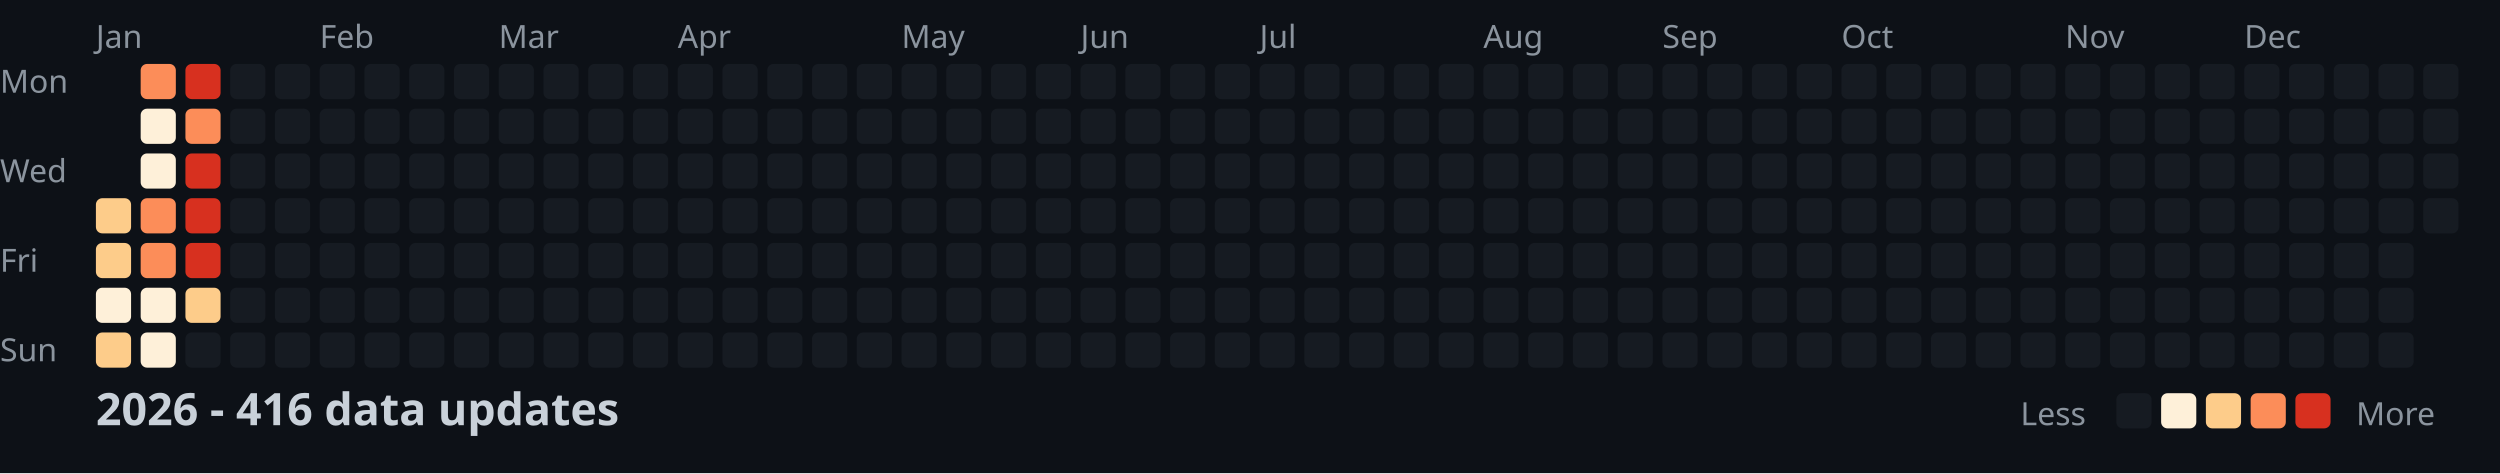
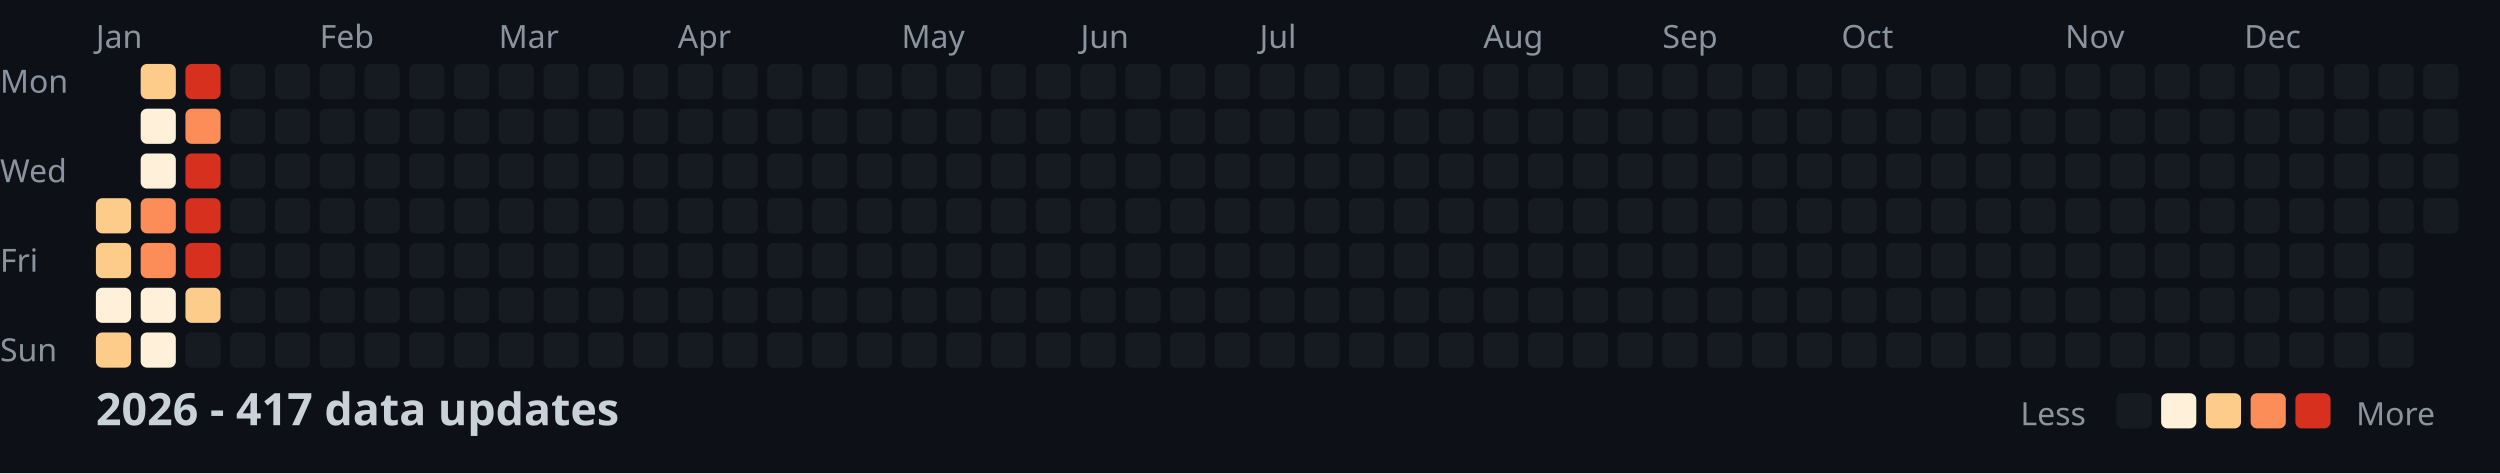
<svg xmlns="http://www.w3.org/2000/svg" width="782" height="148">
  <style>
    .month { font: 10px sans-serif; fill: #8b949e; }
    .day { font: 10px sans-serif; fill: #8b949e; }
    .title { font: bold 14px sans-serif; fill: #c9d1d9; }
    .legend { font: 10px sans-serif; fill: #8b949e; }
  </style>
  <rect width="100%" height="100%" fill="#0d1117" />
  <text x="0" y="29" class="day">Mon</text>
  <text x="0" y="57" class="day">Wed</text>
  <text x="0" y="85" class="day">Fri</text>
  <text x="0" y="113" class="day">Sun</text>
  <text x="30" y="15" class="month">Jan</text>
  <text x="100" y="15" class="month">Feb</text>
  <text x="156" y="15" class="month">Mar</text>
  <text x="212" y="15" class="month">Apr</text>
  <text x="282" y="15" class="month">May</text>
  <text x="338" y="15" class="month">Jun</text>
  <text x="394" y="15" class="month">Jul</text>
  <text x="464" y="15" class="month">Aug</text>
  <text x="520" y="15" class="month">Sep</text>
  <text x="576" y="15" class="month">Oct</text>
  <text x="646" y="15" class="month">Nov</text>
  <text x="702" y="15" class="month">Dec</text>
  <rect x="30" y="62" width="11" height="11" fill="#fdcc8a" rx="2" />
  <rect x="30" y="76" width="11" height="11" fill="#fdcc8a" rx="2" />
  <rect x="30" y="90" width="11" height="11" fill="#fef0d9" rx="2" />
  <rect x="30" y="104" width="11" height="11" fill="#fdcc8a" rx="2" />
-   <rect x="44" y="20" width="11" height="11" fill="#fc8d59" rx="2" />
+   <rect x="44" y="20" width="11" height="11" fill="#fdcc8a" rx="2" />
  <rect x="44" y="34" width="11" height="11" fill="#fef0d9" rx="2" />
  <rect x="44" y="48" width="11" height="11" fill="#fef0d9" rx="2" />
  <rect x="44" y="62" width="11" height="11" fill="#fc8d59" rx="2" />
  <rect x="44" y="76" width="11" height="11" fill="#fc8d59" rx="2" />
  <rect x="44" y="90" width="11" height="11" fill="#fef0d9" rx="2" />
  <rect x="44" y="104" width="11" height="11" fill="#fef0d9" rx="2" />
  <rect x="58" y="20" width="11" height="11" fill="#d7301f" rx="2" />
  <rect x="58" y="34" width="11" height="11" fill="#fc8d59" rx="2" />
  <rect x="58" y="48" width="11" height="11" fill="#d7301f" rx="2" />
  <rect x="58" y="62" width="11" height="11" fill="#d7301f" rx="2" />
  <rect x="58" y="76" width="11" height="11" fill="#d7301f" rx="2" />
  <rect x="58" y="90" width="11" height="11" fill="#fdcc8a" rx="2" />
  <rect x="58" y="104" width="11" height="11" fill="#161b22" rx="2" />
  <rect x="72" y="20" width="11" height="11" fill="#161b22" rx="2" />
  <rect x="72" y="34" width="11" height="11" fill="#161b22" rx="2" />
  <rect x="72" y="48" width="11" height="11" fill="#161b22" rx="2" />
  <rect x="72" y="62" width="11" height="11" fill="#161b22" rx="2" />
  <rect x="72" y="76" width="11" height="11" fill="#161b22" rx="2" />
  <rect x="72" y="90" width="11" height="11" fill="#161b22" rx="2" />
  <rect x="72" y="104" width="11" height="11" fill="#161b22" rx="2" />
  <rect x="86" y="20" width="11" height="11" fill="#161b22" rx="2" />
  <rect x="86" y="34" width="11" height="11" fill="#161b22" rx="2" />
  <rect x="86" y="48" width="11" height="11" fill="#161b22" rx="2" />
  <rect x="86" y="62" width="11" height="11" fill="#161b22" rx="2" />
  <rect x="86" y="76" width="11" height="11" fill="#161b22" rx="2" />
  <rect x="86" y="90" width="11" height="11" fill="#161b22" rx="2" />
  <rect x="86" y="104" width="11" height="11" fill="#161b22" rx="2" />
  <rect x="100" y="20" width="11" height="11" fill="#161b22" rx="2" />
  <rect x="100" y="34" width="11" height="11" fill="#161b22" rx="2" />
  <rect x="100" y="48" width="11" height="11" fill="#161b22" rx="2" />
  <rect x="100" y="62" width="11" height="11" fill="#161b22" rx="2" />
  <rect x="100" y="76" width="11" height="11" fill="#161b22" rx="2" />
  <rect x="100" y="90" width="11" height="11" fill="#161b22" rx="2" />
  <rect x="100" y="104" width="11" height="11" fill="#161b22" rx="2" />
  <rect x="114" y="20" width="11" height="11" fill="#161b22" rx="2" />
  <rect x="114" y="34" width="11" height="11" fill="#161b22" rx="2" />
  <rect x="114" y="48" width="11" height="11" fill="#161b22" rx="2" />
  <rect x="114" y="62" width="11" height="11" fill="#161b22" rx="2" />
  <rect x="114" y="76" width="11" height="11" fill="#161b22" rx="2" />
  <rect x="114" y="90" width="11" height="11" fill="#161b22" rx="2" />
  <rect x="114" y="104" width="11" height="11" fill="#161b22" rx="2" />
  <rect x="128" y="20" width="11" height="11" fill="#161b22" rx="2" />
  <rect x="128" y="34" width="11" height="11" fill="#161b22" rx="2" />
  <rect x="128" y="48" width="11" height="11" fill="#161b22" rx="2" />
  <rect x="128" y="62" width="11" height="11" fill="#161b22" rx="2" />
  <rect x="128" y="76" width="11" height="11" fill="#161b22" rx="2" />
  <rect x="128" y="90" width="11" height="11" fill="#161b22" rx="2" />
  <rect x="128" y="104" width="11" height="11" fill="#161b22" rx="2" />
  <rect x="142" y="20" width="11" height="11" fill="#161b22" rx="2" />
  <rect x="142" y="34" width="11" height="11" fill="#161b22" rx="2" />
  <rect x="142" y="48" width="11" height="11" fill="#161b22" rx="2" />
  <rect x="142" y="62" width="11" height="11" fill="#161b22" rx="2" />
  <rect x="142" y="76" width="11" height="11" fill="#161b22" rx="2" />
  <rect x="142" y="90" width="11" height="11" fill="#161b22" rx="2" />
  <rect x="142" y="104" width="11" height="11" fill="#161b22" rx="2" />
  <rect x="156" y="20" width="11" height="11" fill="#161b22" rx="2" />
  <rect x="156" y="34" width="11" height="11" fill="#161b22" rx="2" />
  <rect x="156" y="48" width="11" height="11" fill="#161b22" rx="2" />
  <rect x="156" y="62" width="11" height="11" fill="#161b22" rx="2" />
  <rect x="156" y="76" width="11" height="11" fill="#161b22" rx="2" />
  <rect x="156" y="90" width="11" height="11" fill="#161b22" rx="2" />
  <rect x="156" y="104" width="11" height="11" fill="#161b22" rx="2" />
  <rect x="170" y="20" width="11" height="11" fill="#161b22" rx="2" />
  <rect x="170" y="34" width="11" height="11" fill="#161b22" rx="2" />
  <rect x="170" y="48" width="11" height="11" fill="#161b22" rx="2" />
  <rect x="170" y="62" width="11" height="11" fill="#161b22" rx="2" />
  <rect x="170" y="76" width="11" height="11" fill="#161b22" rx="2" />
  <rect x="170" y="90" width="11" height="11" fill="#161b22" rx="2" />
  <rect x="170" y="104" width="11" height="11" fill="#161b22" rx="2" />
  <rect x="184" y="20" width="11" height="11" fill="#161b22" rx="2" />
  <rect x="184" y="34" width="11" height="11" fill="#161b22" rx="2" />
  <rect x="184" y="48" width="11" height="11" fill="#161b22" rx="2" />
  <rect x="184" y="62" width="11" height="11" fill="#161b22" rx="2" />
  <rect x="184" y="76" width="11" height="11" fill="#161b22" rx="2" />
  <rect x="184" y="90" width="11" height="11" fill="#161b22" rx="2" />
  <rect x="184" y="104" width="11" height="11" fill="#161b22" rx="2" />
  <rect x="198" y="20" width="11" height="11" fill="#161b22" rx="2" />
  <rect x="198" y="34" width="11" height="11" fill="#161b22" rx="2" />
  <rect x="198" y="48" width="11" height="11" fill="#161b22" rx="2" />
  <rect x="198" y="62" width="11" height="11" fill="#161b22" rx="2" />
  <rect x="198" y="76" width="11" height="11" fill="#161b22" rx="2" />
  <rect x="198" y="90" width="11" height="11" fill="#161b22" rx="2" />
  <rect x="198" y="104" width="11" height="11" fill="#161b22" rx="2" />
  <rect x="212" y="20" width="11" height="11" fill="#161b22" rx="2" />
  <rect x="212" y="34" width="11" height="11" fill="#161b22" rx="2" />
  <rect x="212" y="48" width="11" height="11" fill="#161b22" rx="2" />
  <rect x="212" y="62" width="11" height="11" fill="#161b22" rx="2" />
  <rect x="212" y="76" width="11" height="11" fill="#161b22" rx="2" />
  <rect x="212" y="90" width="11" height="11" fill="#161b22" rx="2" />
  <rect x="212" y="104" width="11" height="11" fill="#161b22" rx="2" />
  <rect x="226" y="20" width="11" height="11" fill="#161b22" rx="2" />
  <rect x="226" y="34" width="11" height="11" fill="#161b22" rx="2" />
  <rect x="226" y="48" width="11" height="11" fill="#161b22" rx="2" />
  <rect x="226" y="62" width="11" height="11" fill="#161b22" rx="2" />
  <rect x="226" y="76" width="11" height="11" fill="#161b22" rx="2" />
  <rect x="226" y="90" width="11" height="11" fill="#161b22" rx="2" />
  <rect x="226" y="104" width="11" height="11" fill="#161b22" rx="2" />
  <rect x="240" y="20" width="11" height="11" fill="#161b22" rx="2" />
  <rect x="240" y="34" width="11" height="11" fill="#161b22" rx="2" />
  <rect x="240" y="48" width="11" height="11" fill="#161b22" rx="2" />
  <rect x="240" y="62" width="11" height="11" fill="#161b22" rx="2" />
  <rect x="240" y="76" width="11" height="11" fill="#161b22" rx="2" />
  <rect x="240" y="90" width="11" height="11" fill="#161b22" rx="2" />
  <rect x="240" y="104" width="11" height="11" fill="#161b22" rx="2" />
  <rect x="254" y="20" width="11" height="11" fill="#161b22" rx="2" />
  <rect x="254" y="34" width="11" height="11" fill="#161b22" rx="2" />
  <rect x="254" y="48" width="11" height="11" fill="#161b22" rx="2" />
  <rect x="254" y="62" width="11" height="11" fill="#161b22" rx="2" />
  <rect x="254" y="76" width="11" height="11" fill="#161b22" rx="2" />
  <rect x="254" y="90" width="11" height="11" fill="#161b22" rx="2" />
  <rect x="254" y="104" width="11" height="11" fill="#161b22" rx="2" />
  <rect x="268" y="20" width="11" height="11" fill="#161b22" rx="2" />
  <rect x="268" y="34" width="11" height="11" fill="#161b22" rx="2" />
  <rect x="268" y="48" width="11" height="11" fill="#161b22" rx="2" />
  <rect x="268" y="62" width="11" height="11" fill="#161b22" rx="2" />
  <rect x="268" y="76" width="11" height="11" fill="#161b22" rx="2" />
  <rect x="268" y="90" width="11" height="11" fill="#161b22" rx="2" />
  <rect x="268" y="104" width="11" height="11" fill="#161b22" rx="2" />
  <rect x="282" y="20" width="11" height="11" fill="#161b22" rx="2" />
  <rect x="282" y="34" width="11" height="11" fill="#161b22" rx="2" />
  <rect x="282" y="48" width="11" height="11" fill="#161b22" rx="2" />
  <rect x="282" y="62" width="11" height="11" fill="#161b22" rx="2" />
  <rect x="282" y="76" width="11" height="11" fill="#161b22" rx="2" />
  <rect x="282" y="90" width="11" height="11" fill="#161b22" rx="2" />
  <rect x="282" y="104" width="11" height="11" fill="#161b22" rx="2" />
  <rect x="296" y="20" width="11" height="11" fill="#161b22" rx="2" />
  <rect x="296" y="34" width="11" height="11" fill="#161b22" rx="2" />
  <rect x="296" y="48" width="11" height="11" fill="#161b22" rx="2" />
  <rect x="296" y="62" width="11" height="11" fill="#161b22" rx="2" />
  <rect x="296" y="76" width="11" height="11" fill="#161b22" rx="2" />
  <rect x="296" y="90" width="11" height="11" fill="#161b22" rx="2" />
  <rect x="296" y="104" width="11" height="11" fill="#161b22" rx="2" />
  <rect x="310" y="20" width="11" height="11" fill="#161b22" rx="2" />
  <rect x="310" y="34" width="11" height="11" fill="#161b22" rx="2" />
  <rect x="310" y="48" width="11" height="11" fill="#161b22" rx="2" />
  <rect x="310" y="62" width="11" height="11" fill="#161b22" rx="2" />
  <rect x="310" y="76" width="11" height="11" fill="#161b22" rx="2" />
  <rect x="310" y="90" width="11" height="11" fill="#161b22" rx="2" />
  <rect x="310" y="104" width="11" height="11" fill="#161b22" rx="2" />
  <rect x="324" y="20" width="11" height="11" fill="#161b22" rx="2" />
  <rect x="324" y="34" width="11" height="11" fill="#161b22" rx="2" />
  <rect x="324" y="48" width="11" height="11" fill="#161b22" rx="2" />
  <rect x="324" y="62" width="11" height="11" fill="#161b22" rx="2" />
  <rect x="324" y="76" width="11" height="11" fill="#161b22" rx="2" />
  <rect x="324" y="90" width="11" height="11" fill="#161b22" rx="2" />
  <rect x="324" y="104" width="11" height="11" fill="#161b22" rx="2" />
  <rect x="338" y="20" width="11" height="11" fill="#161b22" rx="2" />
  <rect x="338" y="34" width="11" height="11" fill="#161b22" rx="2" />
  <rect x="338" y="48" width="11" height="11" fill="#161b22" rx="2" />
  <rect x="338" y="62" width="11" height="11" fill="#161b22" rx="2" />
  <rect x="338" y="76" width="11" height="11" fill="#161b22" rx="2" />
  <rect x="338" y="90" width="11" height="11" fill="#161b22" rx="2" />
  <rect x="338" y="104" width="11" height="11" fill="#161b22" rx="2" />
  <rect x="352" y="20" width="11" height="11" fill="#161b22" rx="2" />
  <rect x="352" y="34" width="11" height="11" fill="#161b22" rx="2" />
  <rect x="352" y="48" width="11" height="11" fill="#161b22" rx="2" />
  <rect x="352" y="62" width="11" height="11" fill="#161b22" rx="2" />
  <rect x="352" y="76" width="11" height="11" fill="#161b22" rx="2" />
  <rect x="352" y="90" width="11" height="11" fill="#161b22" rx="2" />
  <rect x="352" y="104" width="11" height="11" fill="#161b22" rx="2" />
  <rect x="366" y="20" width="11" height="11" fill="#161b22" rx="2" />
  <rect x="366" y="34" width="11" height="11" fill="#161b22" rx="2" />
  <rect x="366" y="48" width="11" height="11" fill="#161b22" rx="2" />
  <rect x="366" y="62" width="11" height="11" fill="#161b22" rx="2" />
  <rect x="366" y="76" width="11" height="11" fill="#161b22" rx="2" />
  <rect x="366" y="90" width="11" height="11" fill="#161b22" rx="2" />
  <rect x="366" y="104" width="11" height="11" fill="#161b22" rx="2" />
  <rect x="380" y="20" width="11" height="11" fill="#161b22" rx="2" />
  <rect x="380" y="34" width="11" height="11" fill="#161b22" rx="2" />
  <rect x="380" y="48" width="11" height="11" fill="#161b22" rx="2" />
  <rect x="380" y="62" width="11" height="11" fill="#161b22" rx="2" />
  <rect x="380" y="76" width="11" height="11" fill="#161b22" rx="2" />
  <rect x="380" y="90" width="11" height="11" fill="#161b22" rx="2" />
  <rect x="380" y="104" width="11" height="11" fill="#161b22" rx="2" />
  <rect x="394" y="20" width="11" height="11" fill="#161b22" rx="2" />
  <rect x="394" y="34" width="11" height="11" fill="#161b22" rx="2" />
  <rect x="394" y="48" width="11" height="11" fill="#161b22" rx="2" />
  <rect x="394" y="62" width="11" height="11" fill="#161b22" rx="2" />
  <rect x="394" y="76" width="11" height="11" fill="#161b22" rx="2" />
  <rect x="394" y="90" width="11" height="11" fill="#161b22" rx="2" />
  <rect x="394" y="104" width="11" height="11" fill="#161b22" rx="2" />
  <rect x="408" y="20" width="11" height="11" fill="#161b22" rx="2" />
  <rect x="408" y="34" width="11" height="11" fill="#161b22" rx="2" />
  <rect x="408" y="48" width="11" height="11" fill="#161b22" rx="2" />
  <rect x="408" y="62" width="11" height="11" fill="#161b22" rx="2" />
  <rect x="408" y="76" width="11" height="11" fill="#161b22" rx="2" />
  <rect x="408" y="90" width="11" height="11" fill="#161b22" rx="2" />
  <rect x="408" y="104" width="11" height="11" fill="#161b22" rx="2" />
  <rect x="422" y="20" width="11" height="11" fill="#161b22" rx="2" />
  <rect x="422" y="34" width="11" height="11" fill="#161b22" rx="2" />
  <rect x="422" y="48" width="11" height="11" fill="#161b22" rx="2" />
  <rect x="422" y="62" width="11" height="11" fill="#161b22" rx="2" />
  <rect x="422" y="76" width="11" height="11" fill="#161b22" rx="2" />
  <rect x="422" y="90" width="11" height="11" fill="#161b22" rx="2" />
  <rect x="422" y="104" width="11" height="11" fill="#161b22" rx="2" />
  <rect x="436" y="20" width="11" height="11" fill="#161b22" rx="2" />
  <rect x="436" y="34" width="11" height="11" fill="#161b22" rx="2" />
  <rect x="436" y="48" width="11" height="11" fill="#161b22" rx="2" />
  <rect x="436" y="62" width="11" height="11" fill="#161b22" rx="2" />
  <rect x="436" y="76" width="11" height="11" fill="#161b22" rx="2" />
  <rect x="436" y="90" width="11" height="11" fill="#161b22" rx="2" />
  <rect x="436" y="104" width="11" height="11" fill="#161b22" rx="2" />
  <rect x="450" y="20" width="11" height="11" fill="#161b22" rx="2" />
  <rect x="450" y="34" width="11" height="11" fill="#161b22" rx="2" />
  <rect x="450" y="48" width="11" height="11" fill="#161b22" rx="2" />
  <rect x="450" y="62" width="11" height="11" fill="#161b22" rx="2" />
  <rect x="450" y="76" width="11" height="11" fill="#161b22" rx="2" />
  <rect x="450" y="90" width="11" height="11" fill="#161b22" rx="2" />
  <rect x="450" y="104" width="11" height="11" fill="#161b22" rx="2" />
  <rect x="464" y="20" width="11" height="11" fill="#161b22" rx="2" />
  <rect x="464" y="34" width="11" height="11" fill="#161b22" rx="2" />
  <rect x="464" y="48" width="11" height="11" fill="#161b22" rx="2" />
  <rect x="464" y="62" width="11" height="11" fill="#161b22" rx="2" />
  <rect x="464" y="76" width="11" height="11" fill="#161b22" rx="2" />
  <rect x="464" y="90" width="11" height="11" fill="#161b22" rx="2" />
  <rect x="464" y="104" width="11" height="11" fill="#161b22" rx="2" />
  <rect x="478" y="20" width="11" height="11" fill="#161b22" rx="2" />
  <rect x="478" y="34" width="11" height="11" fill="#161b22" rx="2" />
  <rect x="478" y="48" width="11" height="11" fill="#161b22" rx="2" />
  <rect x="478" y="62" width="11" height="11" fill="#161b22" rx="2" />
  <rect x="478" y="76" width="11" height="11" fill="#161b22" rx="2" />
  <rect x="478" y="90" width="11" height="11" fill="#161b22" rx="2" />
  <rect x="478" y="104" width="11" height="11" fill="#161b22" rx="2" />
  <rect x="492" y="20" width="11" height="11" fill="#161b22" rx="2" />
  <rect x="492" y="34" width="11" height="11" fill="#161b22" rx="2" />
  <rect x="492" y="48" width="11" height="11" fill="#161b22" rx="2" />
  <rect x="492" y="62" width="11" height="11" fill="#161b22" rx="2" />
  <rect x="492" y="76" width="11" height="11" fill="#161b22" rx="2" />
  <rect x="492" y="90" width="11" height="11" fill="#161b22" rx="2" />
  <rect x="492" y="104" width="11" height="11" fill="#161b22" rx="2" />
  <rect x="506" y="20" width="11" height="11" fill="#161b22" rx="2" />
  <rect x="506" y="34" width="11" height="11" fill="#161b22" rx="2" />
  <rect x="506" y="48" width="11" height="11" fill="#161b22" rx="2" />
  <rect x="506" y="62" width="11" height="11" fill="#161b22" rx="2" />
  <rect x="506" y="76" width="11" height="11" fill="#161b22" rx="2" />
  <rect x="506" y="90" width="11" height="11" fill="#161b22" rx="2" />
  <rect x="506" y="104" width="11" height="11" fill="#161b22" rx="2" />
  <rect x="520" y="20" width="11" height="11" fill="#161b22" rx="2" />
  <rect x="520" y="34" width="11" height="11" fill="#161b22" rx="2" />
  <rect x="520" y="48" width="11" height="11" fill="#161b22" rx="2" />
  <rect x="520" y="62" width="11" height="11" fill="#161b22" rx="2" />
  <rect x="520" y="76" width="11" height="11" fill="#161b22" rx="2" />
  <rect x="520" y="90" width="11" height="11" fill="#161b22" rx="2" />
  <rect x="520" y="104" width="11" height="11" fill="#161b22" rx="2" />
  <rect x="534" y="20" width="11" height="11" fill="#161b22" rx="2" />
  <rect x="534" y="34" width="11" height="11" fill="#161b22" rx="2" />
  <rect x="534" y="48" width="11" height="11" fill="#161b22" rx="2" />
  <rect x="534" y="62" width="11" height="11" fill="#161b22" rx="2" />
  <rect x="534" y="76" width="11" height="11" fill="#161b22" rx="2" />
  <rect x="534" y="90" width="11" height="11" fill="#161b22" rx="2" />
  <rect x="534" y="104" width="11" height="11" fill="#161b22" rx="2" />
  <rect x="548" y="20" width="11" height="11" fill="#161b22" rx="2" />
  <rect x="548" y="34" width="11" height="11" fill="#161b22" rx="2" />
  <rect x="548" y="48" width="11" height="11" fill="#161b22" rx="2" />
  <rect x="548" y="62" width="11" height="11" fill="#161b22" rx="2" />
  <rect x="548" y="76" width="11" height="11" fill="#161b22" rx="2" />
  <rect x="548" y="90" width="11" height="11" fill="#161b22" rx="2" />
  <rect x="548" y="104" width="11" height="11" fill="#161b22" rx="2" />
  <rect x="562" y="20" width="11" height="11" fill="#161b22" rx="2" />
  <rect x="562" y="34" width="11" height="11" fill="#161b22" rx="2" />
  <rect x="562" y="48" width="11" height="11" fill="#161b22" rx="2" />
  <rect x="562" y="62" width="11" height="11" fill="#161b22" rx="2" />
  <rect x="562" y="76" width="11" height="11" fill="#161b22" rx="2" />
  <rect x="562" y="90" width="11" height="11" fill="#161b22" rx="2" />
  <rect x="562" y="104" width="11" height="11" fill="#161b22" rx="2" />
  <rect x="576" y="20" width="11" height="11" fill="#161b22" rx="2" />
  <rect x="576" y="34" width="11" height="11" fill="#161b22" rx="2" />
  <rect x="576" y="48" width="11" height="11" fill="#161b22" rx="2" />
  <rect x="576" y="62" width="11" height="11" fill="#161b22" rx="2" />
  <rect x="576" y="76" width="11" height="11" fill="#161b22" rx="2" />
  <rect x="576" y="90" width="11" height="11" fill="#161b22" rx="2" />
  <rect x="576" y="104" width="11" height="11" fill="#161b22" rx="2" />
  <rect x="590" y="20" width="11" height="11" fill="#161b22" rx="2" />
  <rect x="590" y="34" width="11" height="11" fill="#161b22" rx="2" />
  <rect x="590" y="48" width="11" height="11" fill="#161b22" rx="2" />
  <rect x="590" y="62" width="11" height="11" fill="#161b22" rx="2" />
  <rect x="590" y="76" width="11" height="11" fill="#161b22" rx="2" />
  <rect x="590" y="90" width="11" height="11" fill="#161b22" rx="2" />
  <rect x="590" y="104" width="11" height="11" fill="#161b22" rx="2" />
  <rect x="604" y="20" width="11" height="11" fill="#161b22" rx="2" />
  <rect x="604" y="34" width="11" height="11" fill="#161b22" rx="2" />
  <rect x="604" y="48" width="11" height="11" fill="#161b22" rx="2" />
  <rect x="604" y="62" width="11" height="11" fill="#161b22" rx="2" />
  <rect x="604" y="76" width="11" height="11" fill="#161b22" rx="2" />
  <rect x="604" y="90" width="11" height="11" fill="#161b22" rx="2" />
  <rect x="604" y="104" width="11" height="11" fill="#161b22" rx="2" />
  <rect x="618" y="20" width="11" height="11" fill="#161b22" rx="2" />
  <rect x="618" y="34" width="11" height="11" fill="#161b22" rx="2" />
  <rect x="618" y="48" width="11" height="11" fill="#161b22" rx="2" />
  <rect x="618" y="62" width="11" height="11" fill="#161b22" rx="2" />
  <rect x="618" y="76" width="11" height="11" fill="#161b22" rx="2" />
  <rect x="618" y="90" width="11" height="11" fill="#161b22" rx="2" />
  <rect x="618" y="104" width="11" height="11" fill="#161b22" rx="2" />
  <rect x="632" y="20" width="11" height="11" fill="#161b22" rx="2" />
  <rect x="632" y="34" width="11" height="11" fill="#161b22" rx="2" />
  <rect x="632" y="48" width="11" height="11" fill="#161b22" rx="2" />
  <rect x="632" y="62" width="11" height="11" fill="#161b22" rx="2" />
  <rect x="632" y="76" width="11" height="11" fill="#161b22" rx="2" />
  <rect x="632" y="90" width="11" height="11" fill="#161b22" rx="2" />
  <rect x="632" y="104" width="11" height="11" fill="#161b22" rx="2" />
  <rect x="646" y="20" width="11" height="11" fill="#161b22" rx="2" />
  <rect x="646" y="34" width="11" height="11" fill="#161b22" rx="2" />
  <rect x="646" y="48" width="11" height="11" fill="#161b22" rx="2" />
  <rect x="646" y="62" width="11" height="11" fill="#161b22" rx="2" />
  <rect x="646" y="76" width="11" height="11" fill="#161b22" rx="2" />
  <rect x="646" y="90" width="11" height="11" fill="#161b22" rx="2" />
  <rect x="646" y="104" width="11" height="11" fill="#161b22" rx="2" />
  <rect x="660" y="20" width="11" height="11" fill="#161b22" rx="2" />
  <rect x="660" y="34" width="11" height="11" fill="#161b22" rx="2" />
  <rect x="660" y="48" width="11" height="11" fill="#161b22" rx="2" />
  <rect x="660" y="62" width="11" height="11" fill="#161b22" rx="2" />
  <rect x="660" y="76" width="11" height="11" fill="#161b22" rx="2" />
  <rect x="660" y="90" width="11" height="11" fill="#161b22" rx="2" />
  <rect x="660" y="104" width="11" height="11" fill="#161b22" rx="2" />
  <rect x="674" y="20" width="11" height="11" fill="#161b22" rx="2" />
  <rect x="674" y="34" width="11" height="11" fill="#161b22" rx="2" />
  <rect x="674" y="48" width="11" height="11" fill="#161b22" rx="2" />
  <rect x="674" y="62" width="11" height="11" fill="#161b22" rx="2" />
  <rect x="674" y="76" width="11" height="11" fill="#161b22" rx="2" />
  <rect x="674" y="90" width="11" height="11" fill="#161b22" rx="2" />
  <rect x="674" y="104" width="11" height="11" fill="#161b22" rx="2" />
  <rect x="688" y="20" width="11" height="11" fill="#161b22" rx="2" />
  <rect x="688" y="34" width="11" height="11" fill="#161b22" rx="2" />
  <rect x="688" y="48" width="11" height="11" fill="#161b22" rx="2" />
  <rect x="688" y="62" width="11" height="11" fill="#161b22" rx="2" />
  <rect x="688" y="76" width="11" height="11" fill="#161b22" rx="2" />
  <rect x="688" y="90" width="11" height="11" fill="#161b22" rx="2" />
  <rect x="688" y="104" width="11" height="11" fill="#161b22" rx="2" />
  <rect x="702" y="20" width="11" height="11" fill="#161b22" rx="2" />
  <rect x="702" y="34" width="11" height="11" fill="#161b22" rx="2" />
  <rect x="702" y="48" width="11" height="11" fill="#161b22" rx="2" />
  <rect x="702" y="62" width="11" height="11" fill="#161b22" rx="2" />
  <rect x="702" y="76" width="11" height="11" fill="#161b22" rx="2" />
  <rect x="702" y="90" width="11" height="11" fill="#161b22" rx="2" />
  <rect x="702" y="104" width="11" height="11" fill="#161b22" rx="2" />
  <rect x="716" y="20" width="11" height="11" fill="#161b22" rx="2" />
  <rect x="716" y="34" width="11" height="11" fill="#161b22" rx="2" />
  <rect x="716" y="48" width="11" height="11" fill="#161b22" rx="2" />
  <rect x="716" y="62" width="11" height="11" fill="#161b22" rx="2" />
  <rect x="716" y="76" width="11" height="11" fill="#161b22" rx="2" />
  <rect x="716" y="90" width="11" height="11" fill="#161b22" rx="2" />
  <rect x="716" y="104" width="11" height="11" fill="#161b22" rx="2" />
  <rect x="730" y="20" width="11" height="11" fill="#161b22" rx="2" />
  <rect x="730" y="34" width="11" height="11" fill="#161b22" rx="2" />
  <rect x="730" y="48" width="11" height="11" fill="#161b22" rx="2" />
  <rect x="730" y="62" width="11" height="11" fill="#161b22" rx="2" />
  <rect x="730" y="76" width="11" height="11" fill="#161b22" rx="2" />
  <rect x="730" y="90" width="11" height="11" fill="#161b22" rx="2" />
  <rect x="730" y="104" width="11" height="11" fill="#161b22" rx="2" />
  <rect x="744" y="20" width="11" height="11" fill="#161b22" rx="2" />
  <rect x="744" y="34" width="11" height="11" fill="#161b22" rx="2" />
  <rect x="744" y="48" width="11" height="11" fill="#161b22" rx="2" />
  <rect x="744" y="62" width="11" height="11" fill="#161b22" rx="2" />
  <rect x="744" y="76" width="11" height="11" fill="#161b22" rx="2" />
  <rect x="744" y="90" width="11" height="11" fill="#161b22" rx="2" />
  <rect x="744" y="104" width="11" height="11" fill="#161b22" rx="2" />
  <rect x="758" y="20" width="11" height="11" fill="#161b22" rx="2" />
  <rect x="758" y="34" width="11" height="11" fill="#161b22" rx="2" />
  <rect x="758" y="48" width="11" height="11" fill="#161b22" rx="2" />
  <rect x="758" y="62" width="11" height="11" fill="#161b22" rx="2" />
-   <text x="30" y="133" class="title">2026 - 416 data updates</text>
+   <text x="30" y="133" class="title">2026 - 417 data updates</text>
  <text x="632" y="133" class="legend">Less</text>
  <rect x="662" y="123" width="11" height="11" fill="#161b22" rx="2" />
  <rect x="676" y="123" width="11" height="11" fill="#fef0d9" rx="2" />
  <rect x="690" y="123" width="11" height="11" fill="#fdcc8a" rx="2" />
  <rect x="704" y="123" width="11" height="11" fill="#fc8d59" rx="2" />
  <rect x="718" y="123" width="11" height="11" fill="#d7301f" rx="2" />
  <text x="737" y="133" class="legend">More</text>
</svg>
